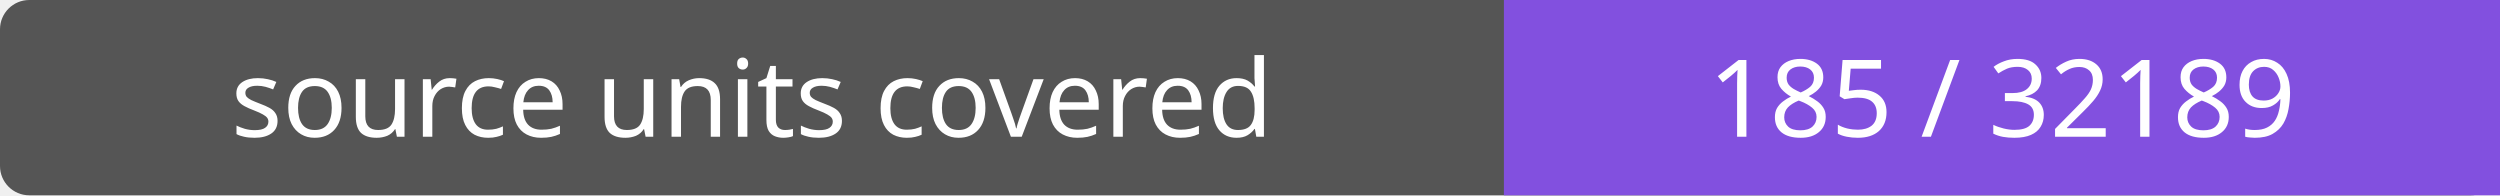
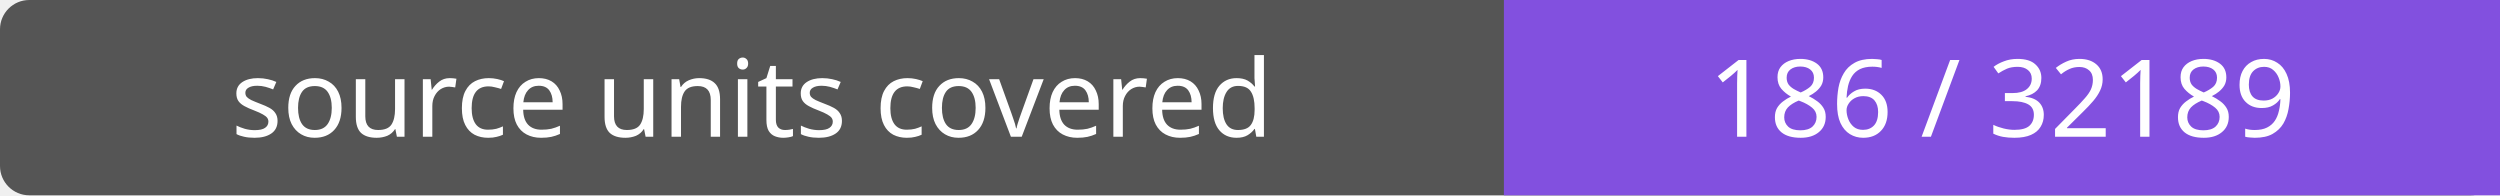
- <svg xmlns="http://www.w3.org/2000/svg" width="256" height="20" role="img" aria-label="source units covered: 185 / 32189">
+ <svg xmlns="http://www.w3.org/2000/svg" width="256" height="20" role="img" aria-label="source units covered: 186 / 32189">
  <rect width="256" height="20" rx="3" fill="#555" />
  <path fill="#8250df" d="M154 0h102v20H154z" />
  <g fill="#fff" text-anchor="middle" font-family="Verdana,sans-serif" font-size="11">
    <text x="77.0" y="14">source units covered</text>
-     <text x="205.0" y="14">185 / 32189</text>
+     <text x="205.0" y="14">186 / 32189</text>
  </g>
</svg>
